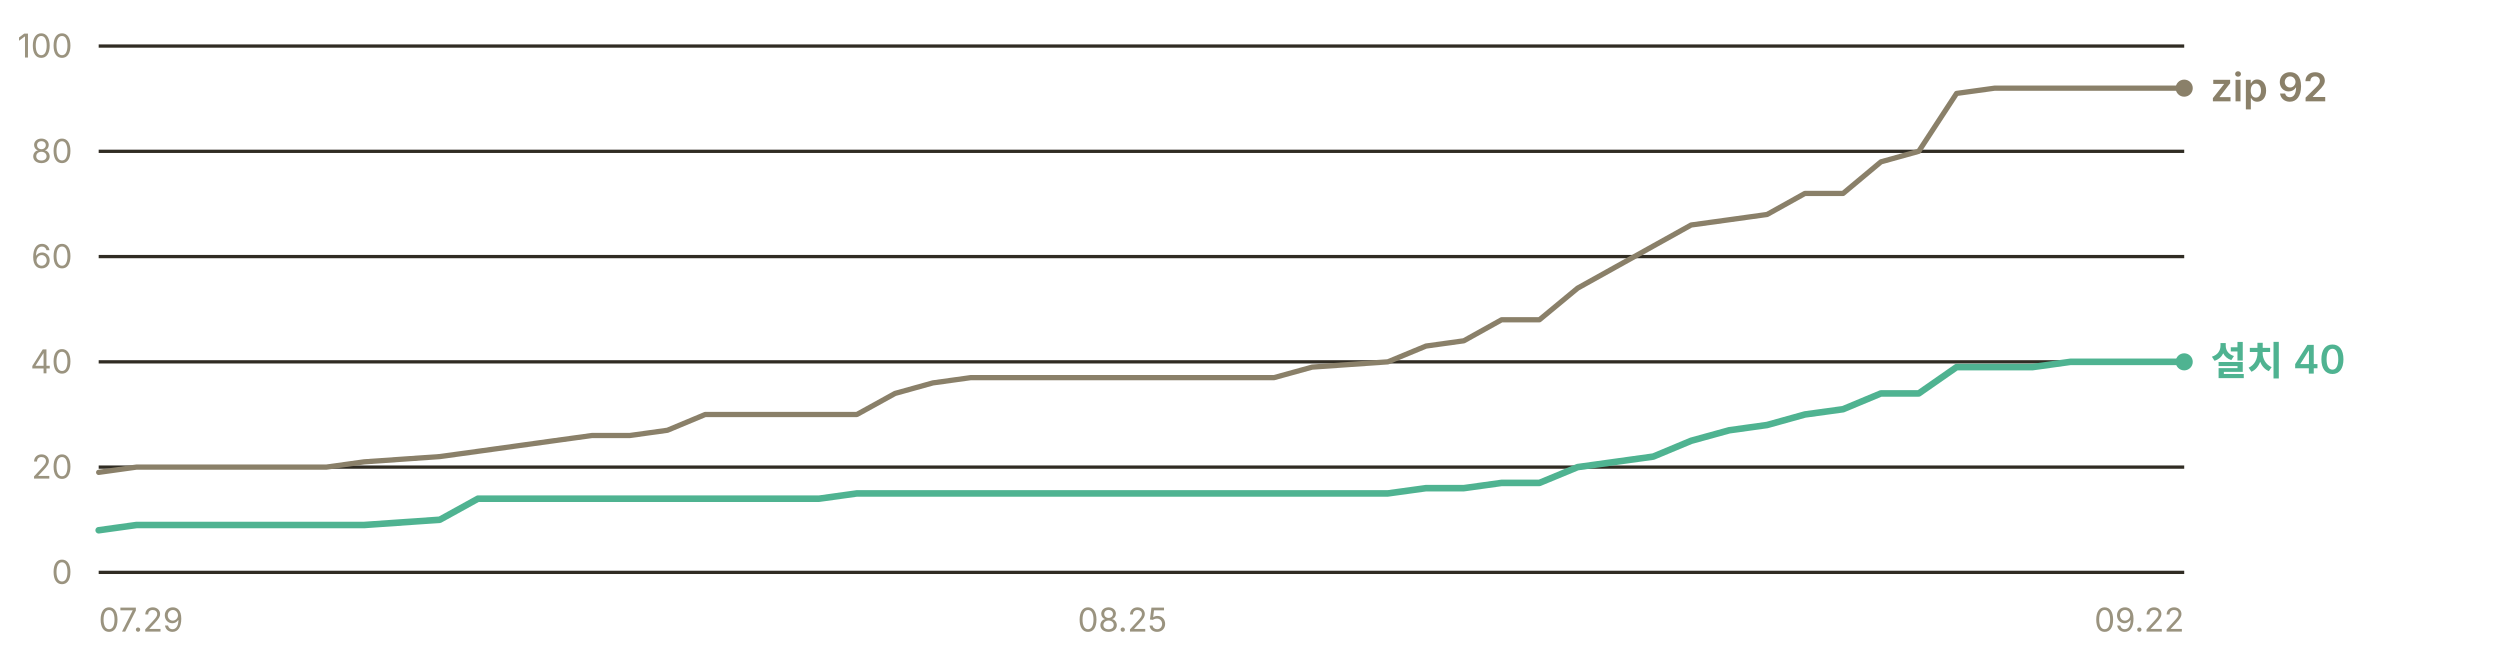
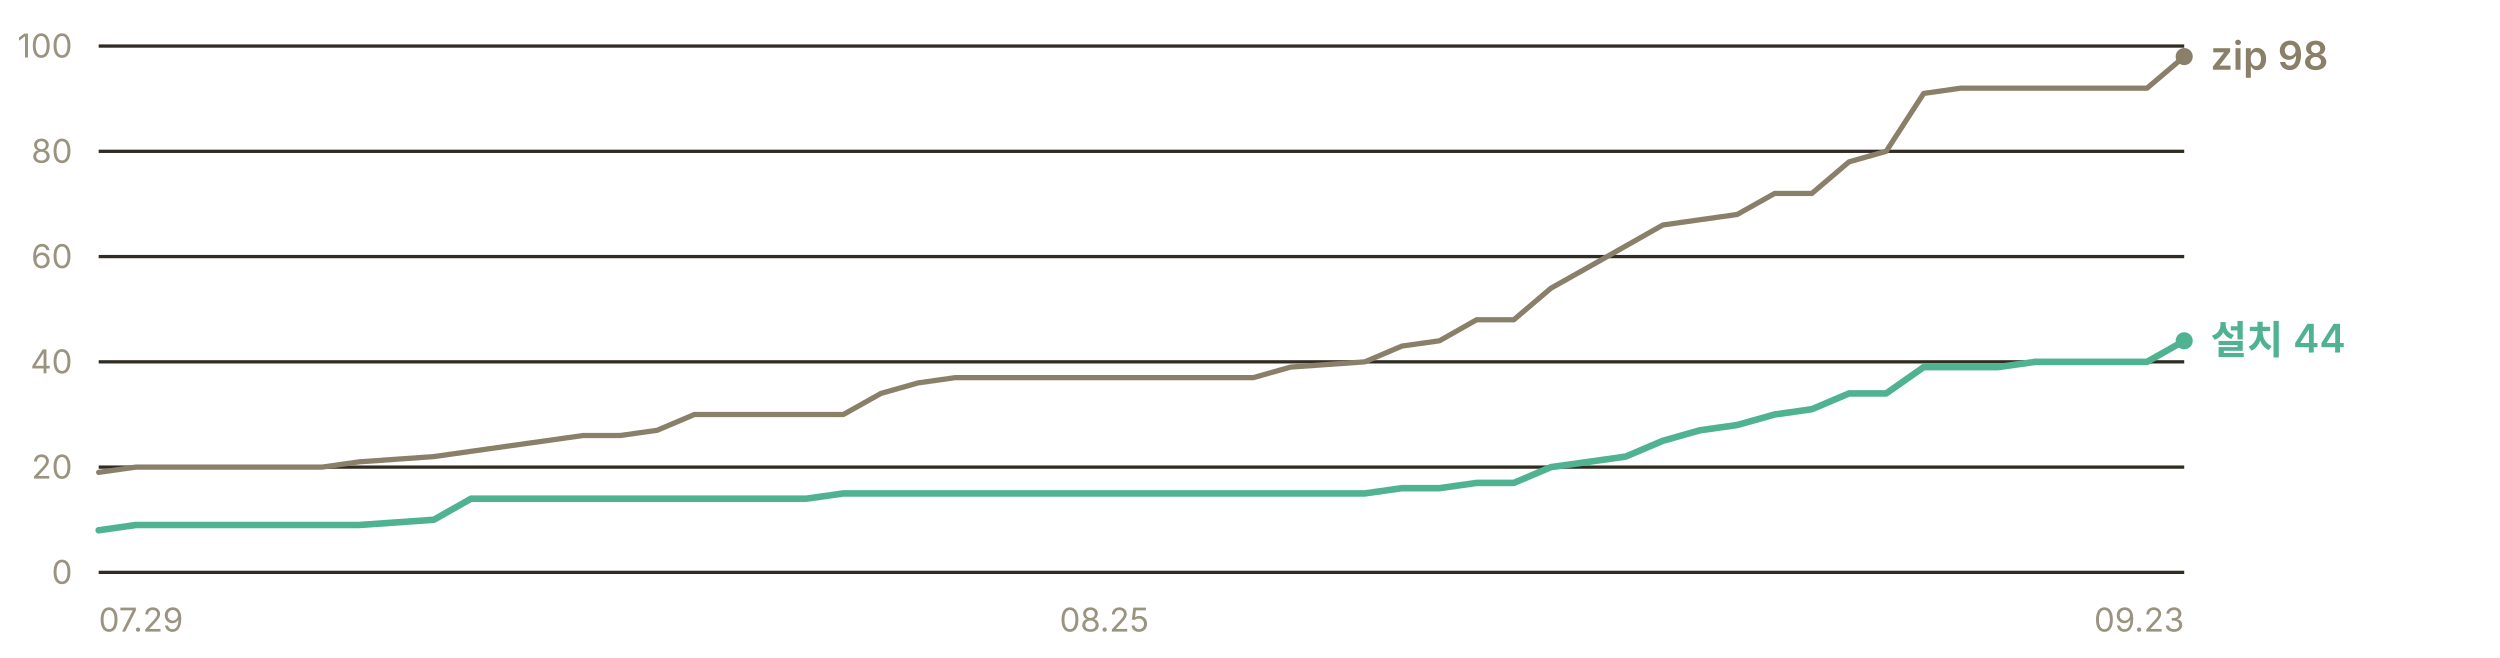
- <svg xmlns="http://www.w3.org/2000/svg" width="760" height="200" viewBox="0 0 760 200" role="img" aria-label="누적 다운로드 추이 — 설치 프로그램 40건, zip 92건">
+ <svg xmlns="http://www.w3.org/2000/svg" width="760" height="200" viewBox="0 0 760 200" role="img" aria-label="누적 다운로드 추이 — 설치 프로그램 44건, zip 98건">
  <g font-family="-apple-system, BlinkMacSystemFont, 'Segoe UI', 'Malgun Gothic', 'Apple SD Gothic Neo', sans-serif" font-size="11">
    <line x1="30" y1="174.0" x2="664" y2="174.0" stroke="#302c23" stroke-width="1" />
    <text x="22" y="177.5" fill="#9a937f" font-size="10" text-anchor="end">0</text>
    <line x1="30" y1="142.0" x2="664" y2="142.0" stroke="#302c23" stroke-width="1" />
    <text x="22" y="145.5" fill="#9a937f" font-size="10" text-anchor="end">20</text>
    <line x1="30" y1="110.0" x2="664" y2="110.0" stroke="#302c23" stroke-width="1" />
    <text x="22" y="113.5" fill="#9a937f" font-size="10" text-anchor="end">40</text>
    <line x1="30" y1="78.0" x2="664" y2="78.0" stroke="#302c23" stroke-width="1" />
    <text x="22" y="81.5" fill="#9a937f" font-size="10" text-anchor="end">60</text>
    <line x1="30" y1="46.0" x2="664" y2="46.0" stroke="#302c23" stroke-width="1" />
    <text x="22" y="49.5" fill="#9a937f" font-size="10" text-anchor="end">80</text>
    <line x1="30" y1="14.0" x2="664" y2="14.0" stroke="#302c23" stroke-width="1" />
    <text x="22" y="17.5" fill="#9a937f" font-size="10" text-anchor="end">100</text>
-     <polyline points="30.0,143.6 41.5,142.0 53.1,142.0 64.6,142.0 76.1,142.0 87.6,142.0 99.2,142.0 110.7,140.4 133.7,138.8 145.3,137.2 156.8,135.6 168.3,134.0 179.9,132.4 191.4,132.4 202.9,130.8 214.4,126.0 226.0,126.0 237.5,126.0 249.0,126.0 260.5,126.0 272.1,119.6 283.6,116.4 295.1,114.8 306.7,114.8 318.2,114.8 329.7,114.8 341.2,114.8 364.3,114.8 375.8,114.8 387.3,114.8 398.9,111.6 421.9,110.0 433.5,105.2 445.0,103.6 456.5,97.2 468.0,97.2 479.6,87.6 491.1,81.2 502.6,74.8 514.1,68.4 525.7,66.8 537.2,65.2 548.7,58.8 560.3,58.8 571.8,49.2 583.3,46.0 594.8,28.4 606.4,26.8 617.9,26.8 629.4,26.8 640.9,26.8 664.0,26.8" fill="none" stroke="#8a8069" stroke-width="1.6" stroke-linejoin="round" stroke-linecap="round" />
-     <polyline points="30.0,161.2 41.5,159.6 53.1,159.6 64.6,159.6 76.1,159.6 87.6,159.6 99.2,159.6 110.7,159.6 133.7,158.0 145.3,151.6 156.8,151.6 168.3,151.6 179.9,151.6 191.4,151.6 202.9,151.6 214.4,151.6 226.0,151.6 237.5,151.6 249.0,151.6 260.5,150.0 272.1,150.0 283.6,150.0 295.1,150.0 306.7,150.0 318.2,150.0 329.7,150.0 341.2,150.0 364.3,150.0 375.8,150.0 387.3,150.0 398.9,150.0 421.9,150.0 433.5,148.4 445.0,148.4 456.5,146.8 468.0,146.8 479.6,142.0 491.1,140.4 502.6,138.8 514.1,134.0 525.7,130.8 537.2,129.2 548.7,126.0 560.3,124.4 571.8,119.6 583.3,119.6 594.8,111.6 606.4,111.6 617.9,111.6 629.4,110.0 640.9,110.0 664.0,110.0" fill="none" stroke="#4fb391" stroke-width="2" stroke-linejoin="round" stroke-linecap="round" />
-     <circle cx="664.0" cy="26.8" r="2.6" fill="#8a8069" />
-     <text x="672.0" y="30.8" fill="#8a8069" font-size="12" font-weight="600">zip 92</text>
-     <circle cx="664.0" cy="110.0" r="2.6" fill="#4fb391" />
-     <text x="672.0" y="114.0" fill="#4fb391" font-size="12" font-weight="600">설치 40</text>
+     <polyline points="30.0,143.6 41.3,142.0 52.6,142.0 64.0,142.0 75.3,142.0 86.6,142.0 97.9,142.0 109.2,140.4 131.9,138.8 143.2,137.2 154.5,135.6 165.9,134.0 177.2,132.4 188.5,132.4 199.8,130.8 211.1,126.0 222.5,126.0 233.8,126.0 245.1,126.0 256.4,126.0 267.8,119.6 279.1,116.4 290.4,114.8 301.7,114.8 313.0,114.8 324.4,114.8 335.7,114.8 358.3,114.8 369.6,114.8 381.0,114.8 392.3,111.6 414.9,110.0 426.2,105.2 437.6,103.6 448.9,97.2 460.2,97.2 471.5,87.6 482.9,81.2 494.2,74.8 505.5,68.4 516.8,66.8 528.1,65.2 539.5,58.8 550.8,58.8 562.1,49.2 573.4,46.0 584.8,28.4 596.1,26.8 607.4,26.8 618.7,26.8 630.0,26.8 652.7,26.8 664.0,17.2" fill="none" stroke="#8a8069" stroke-width="1.6" stroke-linejoin="round" stroke-linecap="round" />
+     <polyline points="30.0,161.2 41.3,159.6 52.6,159.6 64.0,159.6 75.3,159.6 86.6,159.6 97.9,159.6 109.2,159.6 131.9,158.0 143.2,151.6 154.5,151.6 165.9,151.6 177.2,151.6 188.5,151.6 199.8,151.6 211.1,151.6 222.5,151.6 233.8,151.6 245.1,151.6 256.4,150.0 267.8,150.0 279.1,150.0 290.4,150.0 301.7,150.0 313.0,150.0 324.4,150.0 335.7,150.0 358.3,150.0 369.6,150.0 381.0,150.0 392.3,150.0 414.9,150.0 426.2,148.4 437.6,148.4 448.9,146.8 460.2,146.8 471.5,142.0 482.9,140.4 494.2,138.8 505.5,134.0 516.8,130.8 528.1,129.2 539.5,126.0 550.8,124.4 562.1,119.6 573.4,119.6 584.8,111.6 596.1,111.6 607.4,111.6 618.7,110.0 630.0,110.0 652.7,110.0 664.0,103.6" fill="none" stroke="#4fb391" stroke-width="2" stroke-linejoin="round" stroke-linecap="round" />
+     <circle cx="664.0" cy="17.2" r="2.6" fill="#8a8069" />
+     <text x="672.0" y="21.2" fill="#8a8069" font-size="12" font-weight="600">zip 98</text>
+     <circle cx="664.0" cy="103.6" r="2.6" fill="#4fb391" />
+     <text x="672.0" y="107.6" fill="#4fb391" font-size="12" font-weight="600">설치 44</text>
    <text x="30.0" y="192" fill="#9a937f" font-size="10" text-anchor="start">07.29</text>
-     <text x="341.2" y="192" fill="#9a937f" font-size="10" text-anchor="middle">08.25</text>
-     <text x="664.0" y="192" fill="#9a937f" font-size="10" text-anchor="end">09.22</text>
+     <text x="335.7" y="192" fill="#9a937f" font-size="10" text-anchor="middle">08.25</text>
+     <text x="664.0" y="192" fill="#9a937f" font-size="10" text-anchor="end">09.23</text>
  </g>
</svg>
